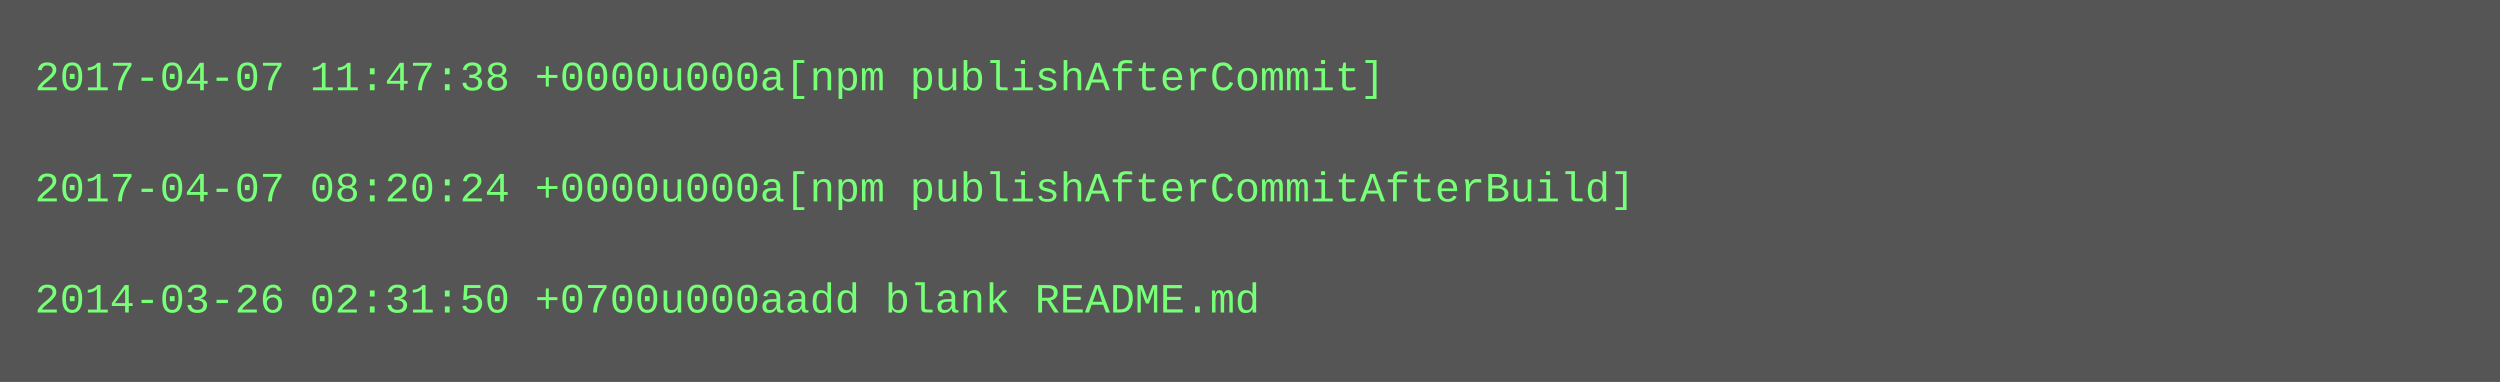
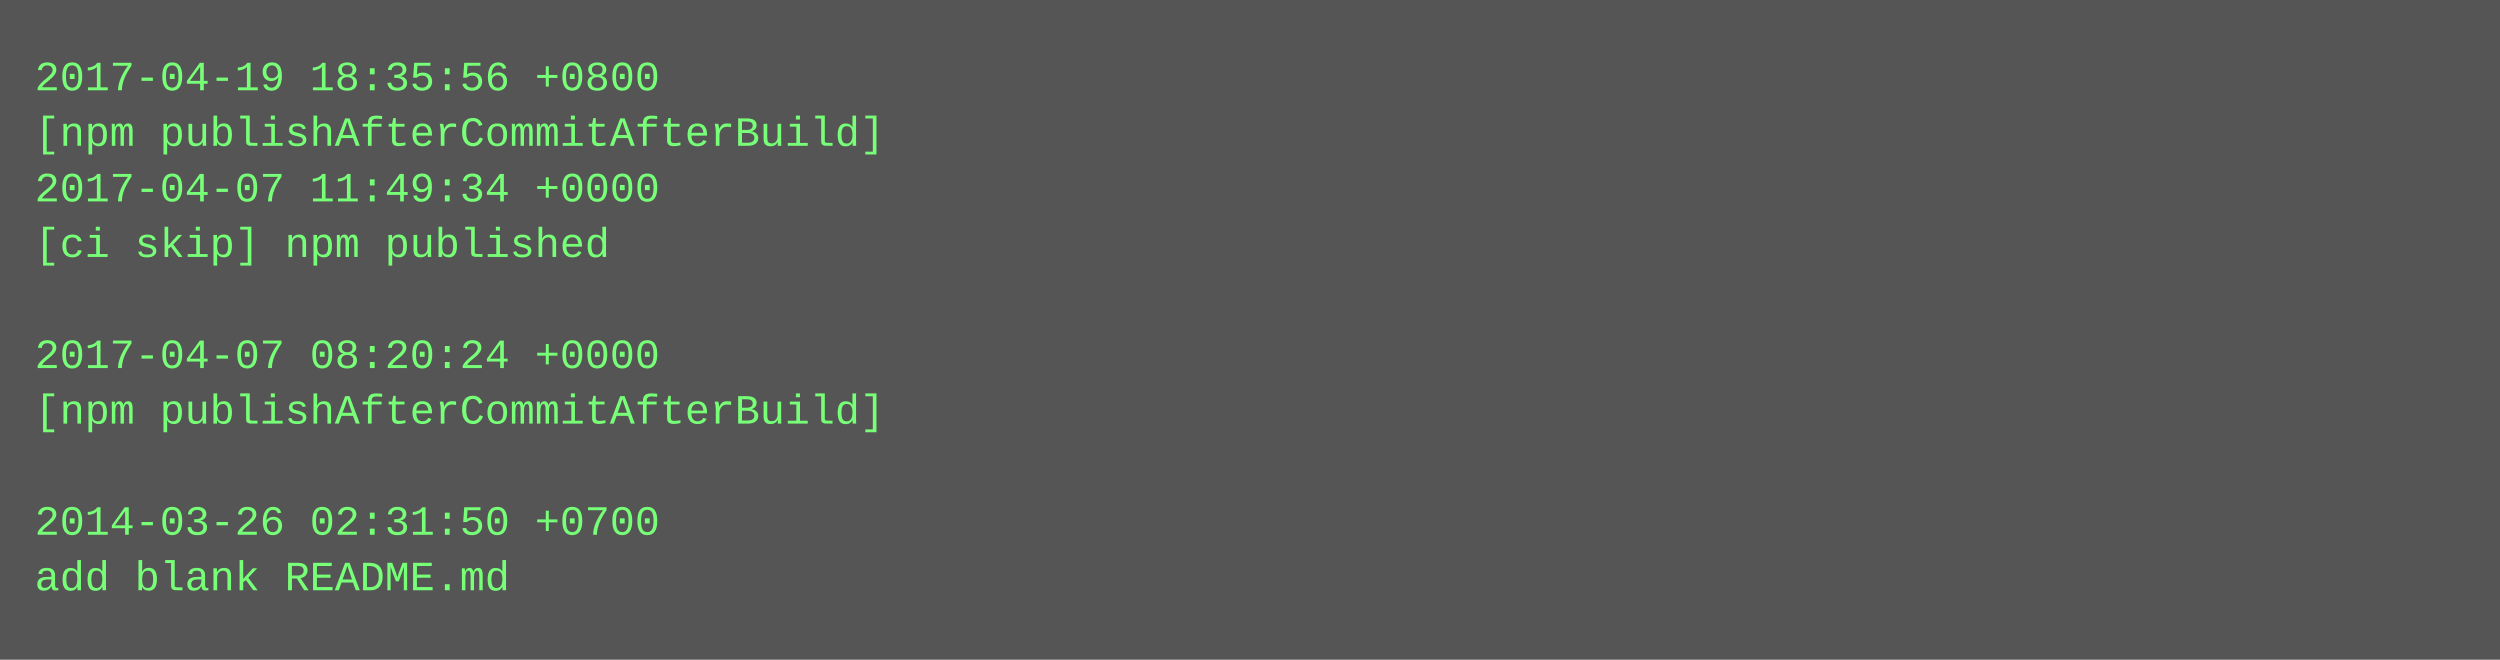
- <svg xmlns="http://www.w3.org/2000/svg" height="110" width="720">
-   <rect height="110" fill="#555" width="720" />
+ <svg xmlns="http://www.w3.org/2000/svg" height="190" width="720">
+   <rect height="190" fill="#555" width="720" />
  <text fill="#7f7" font-family="Courier New" font-size="12" xml:space="preserve">
-     <tspan x="10" y="26">2017-04-07 11:47:38 +0000u000a[npm publishAfterCommit]</tspan>
-     <tspan x="10" y="42" />
-     <tspan x="10" y="58">2017-04-07 08:20:24 +0000u000a[npm publishAfterCommitAfterBuild]</tspan>
-     <tspan x="10" y="74" />
-     <tspan x="10" y="90">2014-03-26 02:31:50 +0700u000aadd blank README.md</tspan>
+     <tspan x="10" y="26">2017-04-19 18:35:56 +0800</tspan>
+     <tspan x="10" y="42">[npm publishAfterCommitAfterBuild]</tspan>
+     <tspan x="10" y="58">2017-04-07 11:49:34 +0000</tspan>
+     <tspan x="10" y="74">[ci skip] npm published</tspan>
+     <tspan x="10" y="90" />
+     <tspan x="10" y="106">2017-04-07 08:20:24 +0000</tspan>
+     <tspan x="10" y="122">[npm publishAfterCommitAfterBuild]</tspan>
+     <tspan x="10" y="138" />
+     <tspan x="10" y="154">2014-03-26 02:31:50 +0700</tspan>
+     <tspan x="10" y="170">add blank README.md</tspan>
  </text>
</svg>
